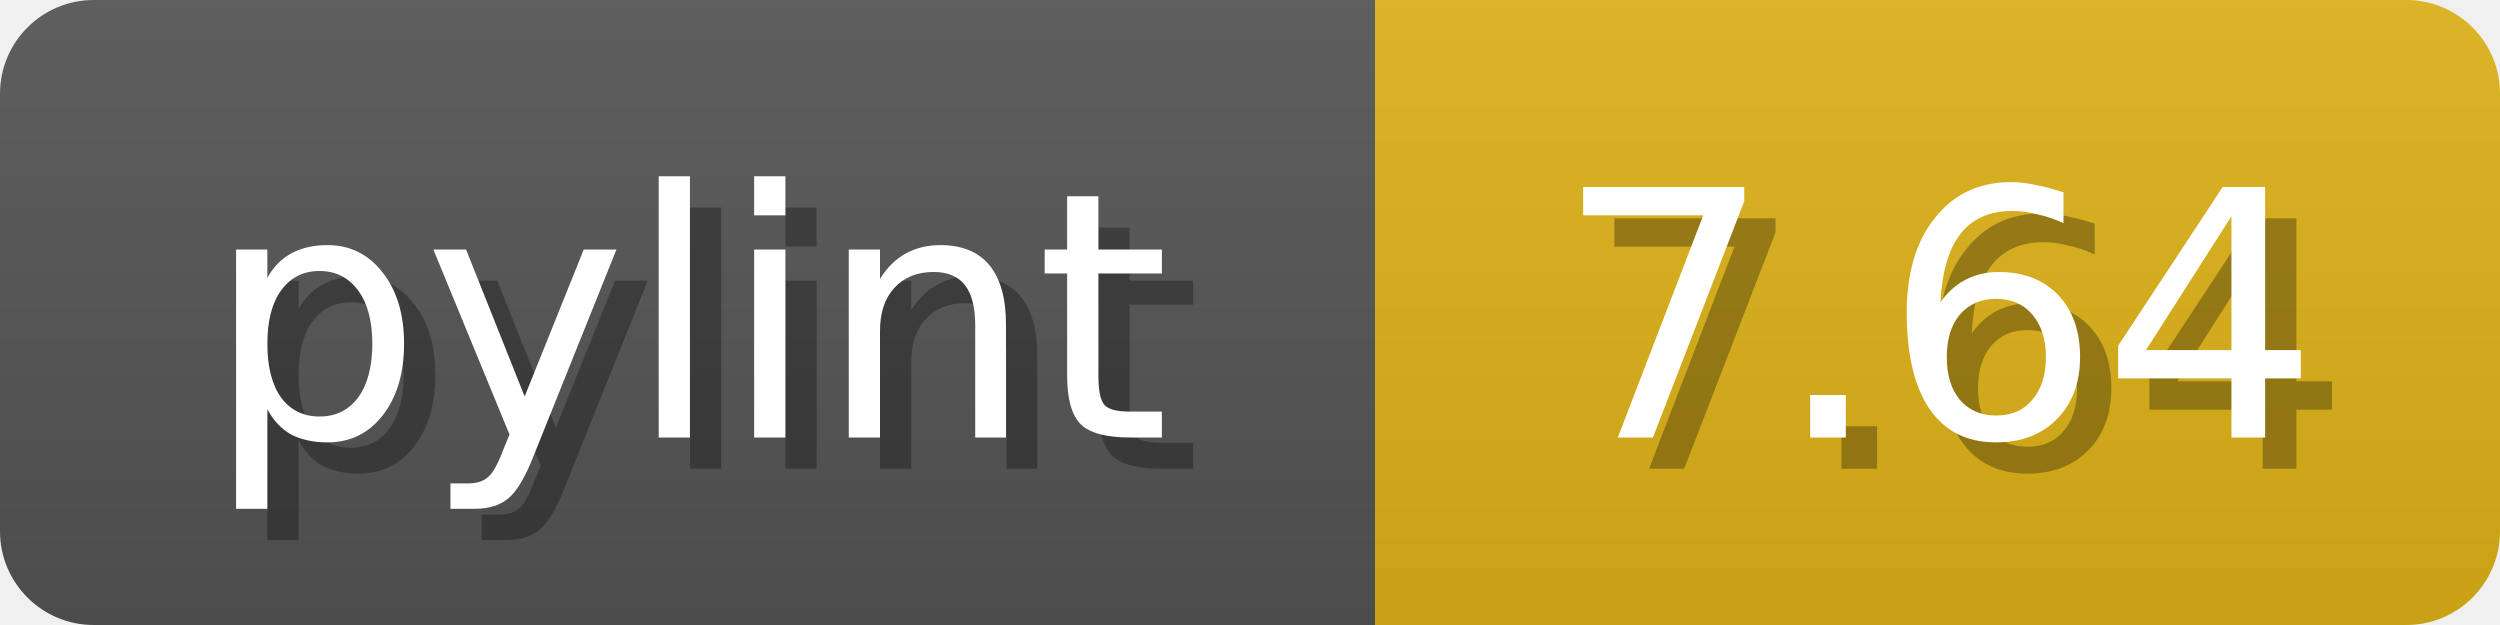
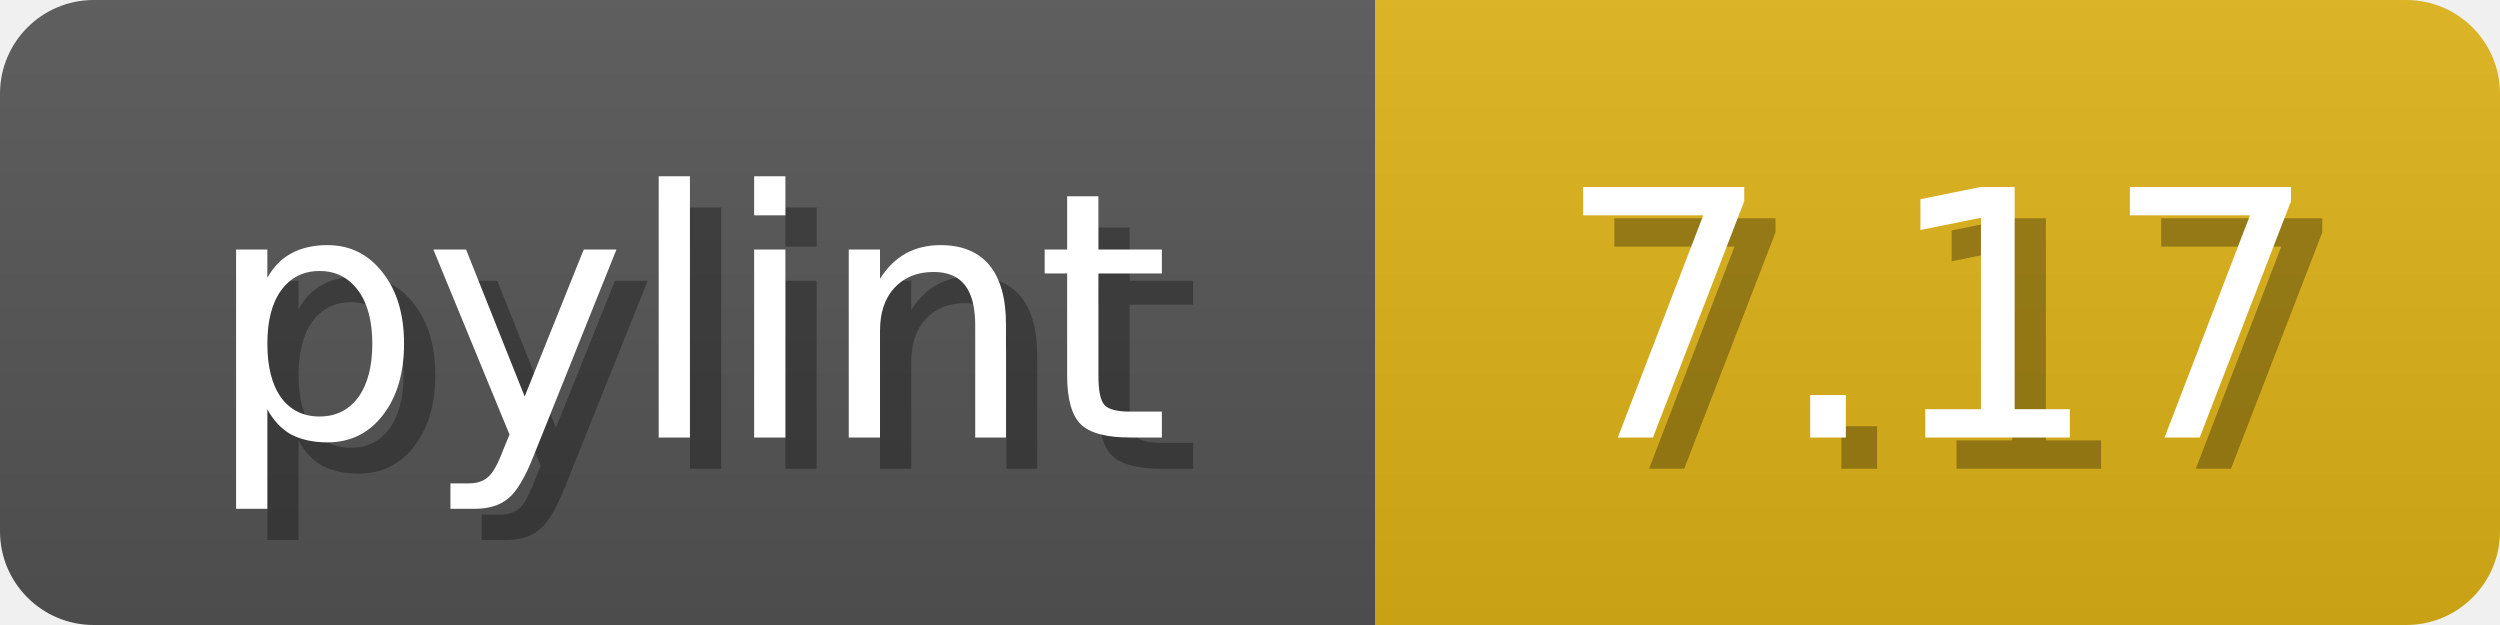
<svg xmlns="http://www.w3.org/2000/svg" width="80" height="20">
  <linearGradient id="b" x2="0" y2="100%">
    <stop offset="0" stop-color="#bbb" stop-opacity=".1" />
    <stop offset="1" stop-opacity=".1" />
  </linearGradient>
  <mask id="anybadge_1">
    <rect width="80" height="20" rx="3" fill="#fff" />
  </mask>
  <g mask="url(#anybadge_1)">
    <path fill="#555" d="M0 0h44v20H0z" />
    <path fill="#dfb317" d="M44 0h36v20H44z" />
    <path fill="url(#b)" d="M0 0h80v20H0z" />
  </g>
  <g fill="#fff" text-anchor="middle" font-family="DejaVu Sans,Verdana,Geneva,sans-serif" font-size="11">
    <text x="23.0" y="15" fill="#010101" fill-opacity=".3">pylint</text>
    <text x="22.0" y="14">pylint</text>
  </g>
  <g fill="#fff" text-anchor="middle" font-family="DejaVu Sans,Verdana,Geneva,sans-serif" font-size="11">
-     <text x="63.0" y="15" fill="#010101" fill-opacity=".3">7.64</text>
-     <text x="62.0" y="14">7.64</text>
+     <text x="63.0" y="15" fill="#010101" fill-opacity=".3">7.17</text>
+     <text x="62.0" y="14">7.17</text>
  </g>
</svg>
